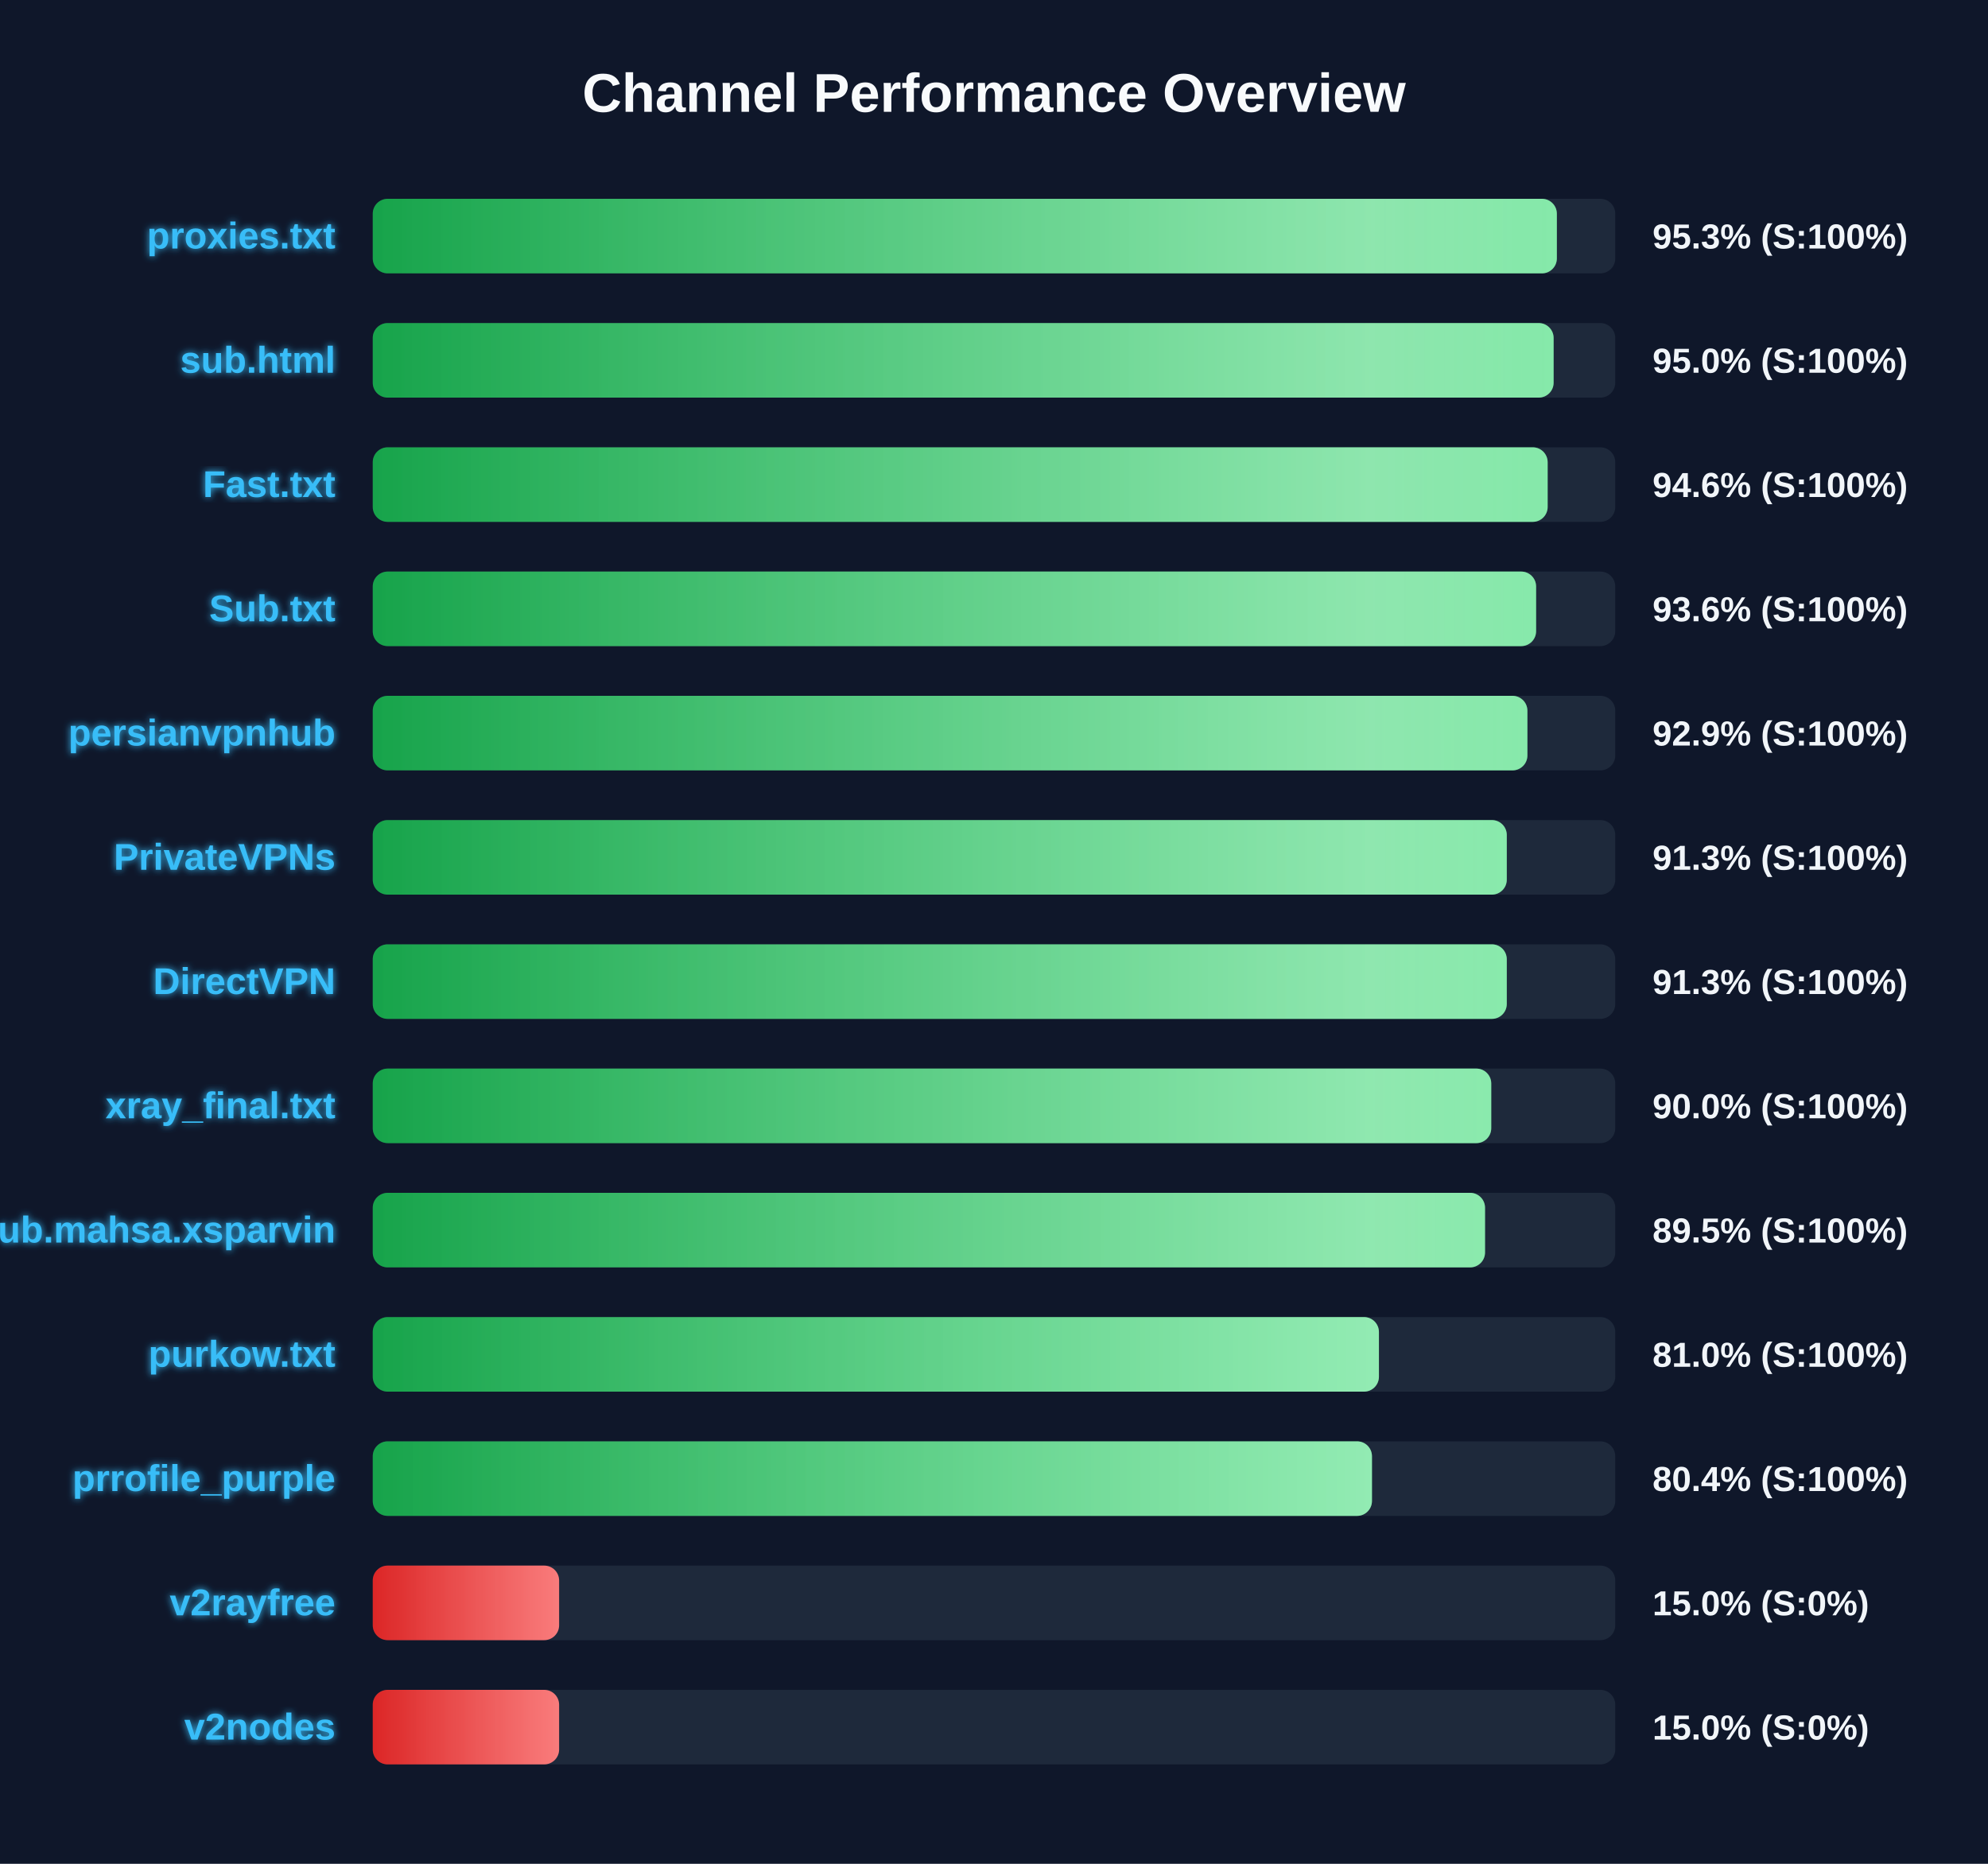
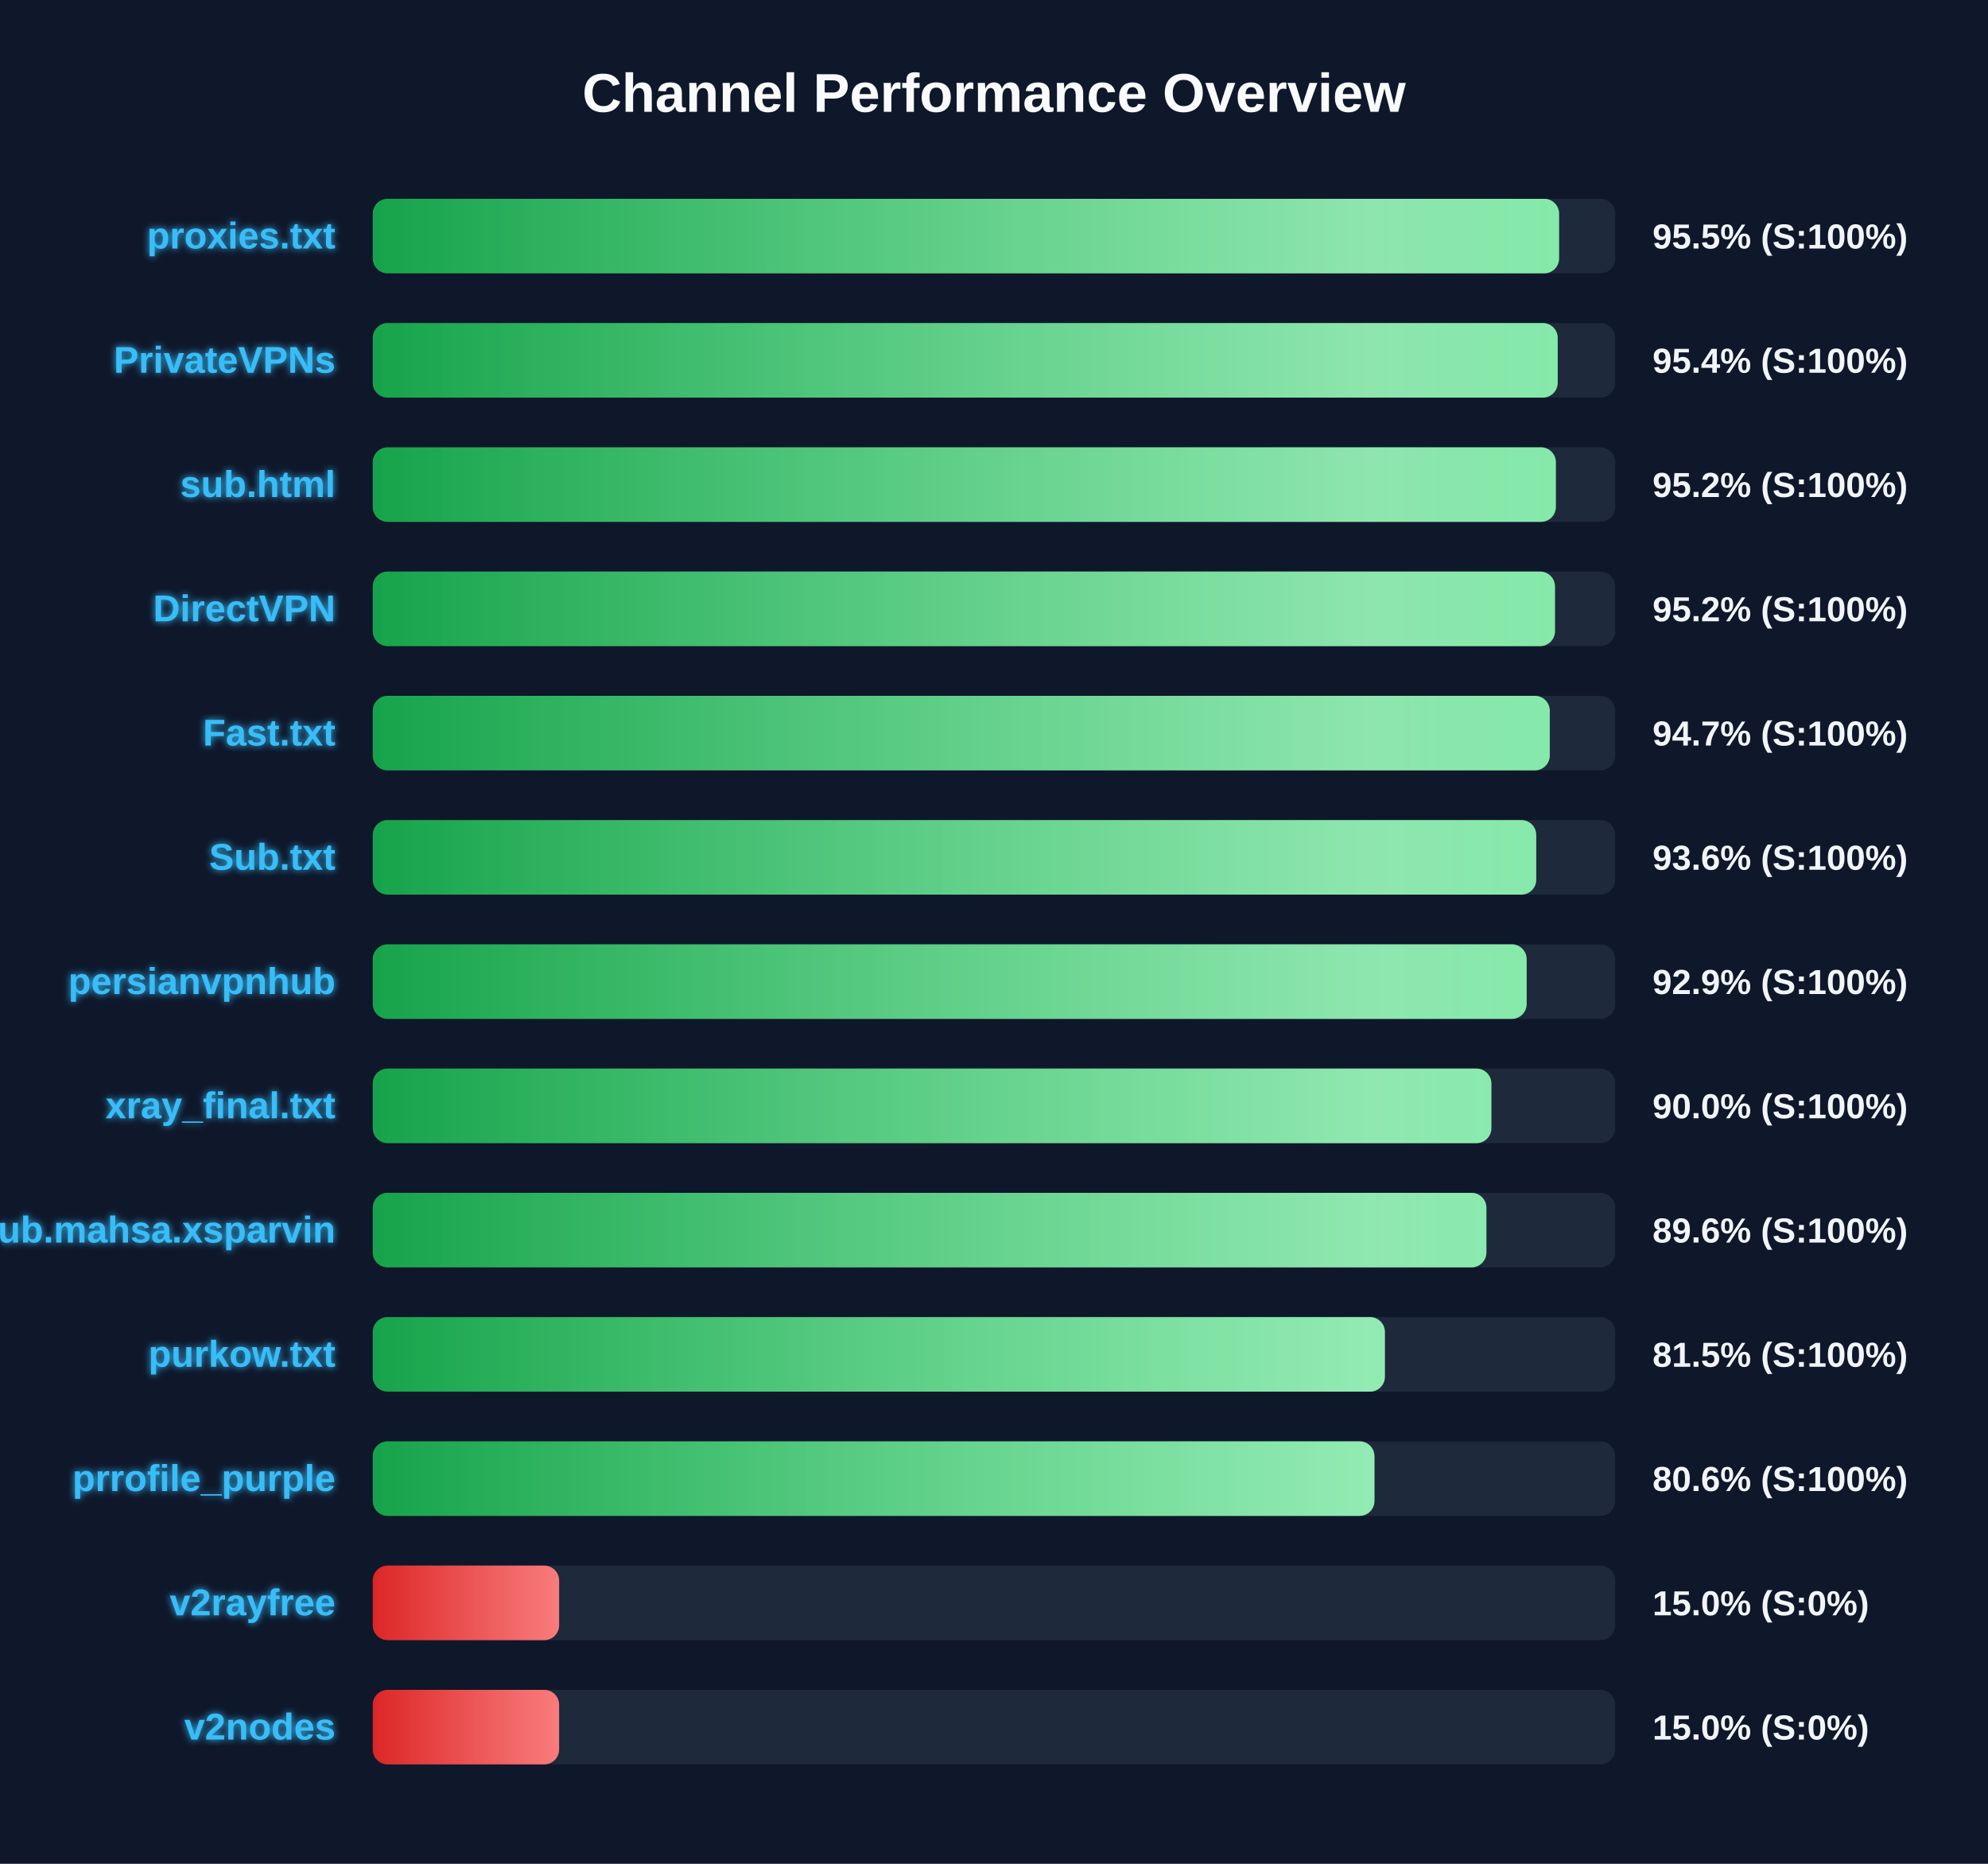
<svg xmlns="http://www.w3.org/2000/svg" width="800" height="750" version="1.1">
  <defs>
    <linearGradient id="grad-green" x1="0%" y1="0%" x2="100%" y2="0%">
      <stop offset="0%" stop-color="#16a34a" />
      <stop offset="100%" stop-color="#4ade80" />
    </linearGradient>
    <linearGradient id="grad-yellow" x1="0%" y1="0%" x2="100%" y2="0%">
      <stop offset="0%" stop-color="#ca8a04" />
      <stop offset="100%" stop-color="#fde047" />
    </linearGradient>
    <linearGradient id="grad-red" x1="0%" y1="0%" x2="100%" y2="0%">
      <stop offset="0%" stop-color="#dc2626" />
      <stop offset="100%" stop-color="#f87171" />
    </linearGradient>
    <linearGradient id="shimmer" x1="0%" y1="0%" x2="100%" y2="0%">
      <stop offset="0%" stop-color="rgba(255,255,255,0)" />
      <stop offset="50%" stop-color="rgba(255,255,255,0.4)" />
      <stop offset="100%" stop-color="rgba(255,255,255,0)" />
    </linearGradient>
    <filter id="glow" x="-20%" y="-20%" width="140%" height="140%">
      <feGaussianBlur stdDeviation="1.5" result="blur" />
      <feComposite in="SourceGraphic" in2="blur" operator="over" />
    </filter>
  </defs>
  <style>
        .bg-rect { fill: #0f172a; }
        .title { font: bold 22px 'Segoe UI', Arial, sans-serif; fill: #f8fafc; }
        .row { font: bold 15px 'Segoe UI', Arial, sans-serif; fill: #38bdf8; filter: url(#glow); }
        .score { font: bold 14px 'Segoe UI', Arial, sans-serif; fill: #f1f5f9; }
        @keyframes shimmer-anim {
            0% { transform: translateX(-100%); }
            100% { transform: translateX(200%); }
        }
        .shimmer-rect {
            animation: shimmer-anim 2.5s infinite linear;
        }
    </style>
  <rect width="100%" height="100%" class="bg-rect" />
  <text x="400" y="45" text-anchor="middle" class="title">Channel Performance Overview</text>
  <rect x="150" y="80" width="500" height="30" fill="#1e293b" rx="6" />
  <clipPath id="clip-0">
-     <rect x="150" y="80" width="476.5" height="30" rx="6" />
+     <rect x="150" y="80" width="477.4" height="30" rx="6" />
  </clipPath>
-   <rect x="150" y="80" width="476.5" height="30" fill="url(#grad-green)" rx="6" />
+   <rect x="150" y="80" width="477.4" height="30" fill="url(#grad-green)" rx="6" />
  <g clip-path="url(#clip-0)">
    <rect x="150" y="80" width="100%" height="30" fill="url(#shimmer)" class="shimmer-rect" />
  </g>
  <text x="135" y="100" text-anchor="end" class="row">proxies.txt</text>
-   <text x="665" y="100" text-anchor="start" class="score">95.3% (S:100%)</text>
+   <text x="665" y="100" text-anchor="start" class="score">95.5% (S:100%)</text>
  <rect x="150" y="130" width="500" height="30" fill="#1e293b" rx="6" />
  <clipPath id="clip-1">
-     <rect x="150" y="130" width="475.2" height="30" rx="6" />
+     <rect x="150" y="130" width="476.85" height="30" rx="6" />
  </clipPath>
-   <rect x="150" y="130" width="475.2" height="30" fill="url(#grad-green)" rx="6" />
+   <rect x="150" y="130" width="476.85" height="30" fill="url(#grad-green)" rx="6" />
  <g clip-path="url(#clip-1)">
    <rect x="150" y="130" width="100%" height="30" fill="url(#shimmer)" class="shimmer-rect" />
  </g>
-   <text x="135" y="150" text-anchor="end" class="row">sub.html</text>
-   <text x="665" y="150" text-anchor="start" class="score">95.0% (S:100%)</text>
+   <text x="135" y="150" text-anchor="end" class="row">PrivateVPNs</text>
+   <text x="665" y="150" text-anchor="start" class="score">95.4% (S:100%)</text>
  <rect x="150" y="180" width="500" height="30" fill="#1e293b" rx="6" />
  <clipPath id="clip-2">
-     <rect x="150" y="180" width="472.8" height="30" rx="6" />
+     <rect x="150" y="180" width="476.1" height="30" rx="6" />
  </clipPath>
-   <rect x="150" y="180" width="472.8" height="30" fill="url(#grad-green)" rx="6" />
+   <rect x="150" y="180" width="476.1" height="30" fill="url(#grad-green)" rx="6" />
  <g clip-path="url(#clip-2)">
    <rect x="150" y="180" width="100%" height="30" fill="url(#shimmer)" class="shimmer-rect" />
  </g>
-   <text x="135" y="200" text-anchor="end" class="row">Fast.txt</text>
-   <text x="665" y="200" text-anchor="start" class="score">94.6% (S:100%)</text>
+   <text x="135" y="200" text-anchor="end" class="row">sub.html</text>
+   <text x="665" y="200" text-anchor="start" class="score">95.2% (S:100%)</text>
  <rect x="150" y="230" width="500" height="30" fill="#1e293b" rx="6" />
  <clipPath id="clip-3">
-     <rect x="150" y="230" width="468.15" height="30" rx="6" />
+     <rect x="150" y="230" width="475.75" height="30" rx="6" />
  </clipPath>
-   <rect x="150" y="230" width="468.15" height="30" fill="url(#grad-green)" rx="6" />
+   <rect x="150" y="230" width="475.75" height="30" fill="url(#grad-green)" rx="6" />
  <g clip-path="url(#clip-3)">
    <rect x="150" y="230" width="100%" height="30" fill="url(#shimmer)" class="shimmer-rect" />
  </g>
-   <text x="135" y="250" text-anchor="end" class="row">Sub.txt</text>
-   <text x="665" y="250" text-anchor="start" class="score">93.6% (S:100%)</text>
+   <text x="135" y="250" text-anchor="end" class="row">DirectVPN</text>
+   <text x="665" y="250" text-anchor="start" class="score">95.2% (S:100%)</text>
  <rect x="150" y="280" width="500" height="30" fill="#1e293b" rx="6" />
  <clipPath id="clip-4">
-     <rect x="150" y="280" width="464.65" height="30" rx="6" />
+     <rect x="150" y="280" width="473.65" height="30" rx="6" />
  </clipPath>
-   <rect x="150" y="280" width="464.65" height="30" fill="url(#grad-green)" rx="6" />
+   <rect x="150" y="280" width="473.65" height="30" fill="url(#grad-green)" rx="6" />
  <g clip-path="url(#clip-4)">
    <rect x="150" y="280" width="100%" height="30" fill="url(#shimmer)" class="shimmer-rect" />
  </g>
-   <text x="135" y="300" text-anchor="end" class="row">persianvpnhub</text>
-   <text x="665" y="300" text-anchor="start" class="score">92.9% (S:100%)</text>
+   <text x="135" y="300" text-anchor="end" class="row">Fast.txt</text>
+   <text x="665" y="300" text-anchor="start" class="score">94.7% (S:100%)</text>
  <rect x="150" y="330" width="500" height="30" fill="#1e293b" rx="6" />
  <clipPath id="clip-5">
-     <rect x="150" y="330" width="456.35" height="30" rx="6" />
+     <rect x="150" y="330" width="468.2" height="30" rx="6" />
  </clipPath>
-   <rect x="150" y="330" width="456.35" height="30" fill="url(#grad-green)" rx="6" />
+   <rect x="150" y="330" width="468.2" height="30" fill="url(#grad-green)" rx="6" />
  <g clip-path="url(#clip-5)">
    <rect x="150" y="330" width="100%" height="30" fill="url(#shimmer)" class="shimmer-rect" />
  </g>
-   <text x="135" y="350" text-anchor="end" class="row">PrivateVPNs</text>
-   <text x="665" y="350" text-anchor="start" class="score">91.3% (S:100%)</text>
+   <text x="135" y="350" text-anchor="end" class="row">Sub.txt</text>
+   <text x="665" y="350" text-anchor="start" class="score">93.6% (S:100%)</text>
  <rect x="150" y="380" width="500" height="30" fill="#1e293b" rx="6" />
  <clipPath id="clip-6">
-     <rect x="150" y="380" width="456.35" height="30" rx="6" />
+     <rect x="150" y="380" width="464.35" height="30" rx="6" />
  </clipPath>
-   <rect x="150" y="380" width="456.35" height="30" fill="url(#grad-green)" rx="6" />
+   <rect x="150" y="380" width="464.35" height="30" fill="url(#grad-green)" rx="6" />
  <g clip-path="url(#clip-6)">
    <rect x="150" y="380" width="100%" height="30" fill="url(#shimmer)" class="shimmer-rect" />
  </g>
-   <text x="135" y="400" text-anchor="end" class="row">DirectVPN</text>
-   <text x="665" y="400" text-anchor="start" class="score">91.3% (S:100%)</text>
+   <text x="135" y="400" text-anchor="end" class="row">persianvpnhub</text>
+   <text x="665" y="400" text-anchor="start" class="score">92.9% (S:100%)</text>
  <rect x="150" y="430" width="500" height="30" fill="#1e293b" rx="6" />
  <clipPath id="clip-7">
-     <rect x="150" y="430" width="450.1" height="30" rx="6" />
+     <rect x="150" y="430" width="450.15" height="30" rx="6" />
  </clipPath>
-   <rect x="150" y="430" width="450.1" height="30" fill="url(#grad-green)" rx="6" />
+   <rect x="150" y="430" width="450.15" height="30" fill="url(#grad-green)" rx="6" />
  <g clip-path="url(#clip-7)">
    <rect x="150" y="430" width="100%" height="30" fill="url(#shimmer)" class="shimmer-rect" />
  </g>
  <text x="135" y="450" text-anchor="end" class="row">xray_final.txt</text>
  <text x="665" y="450" text-anchor="start" class="score">90.0% (S:100%)</text>
  <rect x="150" y="480" width="500" height="30" fill="#1e293b" rx="6" />
  <clipPath id="clip-8">
-     <rect x="150" y="480" width="447.6" height="30" rx="6" />
+     <rect x="150" y="480" width="448.15" height="30" rx="6" />
  </clipPath>
-   <rect x="150" y="480" width="447.6" height="30" fill="url(#grad-green)" rx="6" />
+   <rect x="150" y="480" width="448.15" height="30" fill="url(#grad-green)" rx="6" />
  <g clip-path="url(#clip-8)">
    <rect x="150" y="480" width="100%" height="30" fill="url(#shimmer)" class="shimmer-rect" />
  </g>
  <text x="135" y="500" text-anchor="end" class="row">Sub.mahsa.xsparvin</text>
-   <text x="665" y="500" text-anchor="start" class="score">89.5% (S:100%)</text>
+   <text x="665" y="500" text-anchor="start" class="score">89.6% (S:100%)</text>
  <rect x="150" y="530" width="500" height="30" fill="#1e293b" rx="6" />
  <clipPath id="clip-9">
-     <rect x="150" y="530" width="404.9" height="30" rx="6" />
+     <rect x="150" y="530" width="407.3" height="30" rx="6" />
  </clipPath>
-   <rect x="150" y="530" width="404.9" height="30" fill="url(#grad-green)" rx="6" />
+   <rect x="150" y="530" width="407.3" height="30" fill="url(#grad-green)" rx="6" />
  <g clip-path="url(#clip-9)">
    <rect x="150" y="530" width="100%" height="30" fill="url(#shimmer)" class="shimmer-rect" />
  </g>
  <text x="135" y="550" text-anchor="end" class="row">purkow.txt</text>
-   <text x="665" y="550" text-anchor="start" class="score">81.0% (S:100%)</text>
+   <text x="665" y="550" text-anchor="start" class="score">81.5% (S:100%)</text>
  <rect x="150" y="580" width="500" height="30" fill="#1e293b" rx="6" />
  <clipPath id="clip-10">
-     <rect x="150" y="580" width="402.1" height="30" rx="6" />
+     <rect x="150" y="580" width="403.1" height="30" rx="6" />
  </clipPath>
-   <rect x="150" y="580" width="402.1" height="30" fill="url(#grad-green)" rx="6" />
+   <rect x="150" y="580" width="403.1" height="30" fill="url(#grad-green)" rx="6" />
  <g clip-path="url(#clip-10)">
    <rect x="150" y="580" width="100%" height="30" fill="url(#shimmer)" class="shimmer-rect" />
  </g>
  <text x="135" y="600" text-anchor="end" class="row">prrofile_purple</text>
-   <text x="665" y="600" text-anchor="start" class="score">80.4% (S:100%)</text>
+   <text x="665" y="600" text-anchor="start" class="score">80.6% (S:100%)</text>
  <rect x="150" y="630" width="500" height="30" fill="#1e293b" rx="6" />
  <clipPath id="clip-11">
    <rect x="150" y="630" width="75.0" height="30" rx="6" />
  </clipPath>
  <rect x="150" y="630" width="75.0" height="30" fill="url(#grad-red)" rx="6" />
  <g clip-path="url(#clip-11)">
    <rect x="150" y="630" width="100%" height="30" fill="url(#shimmer)" class="shimmer-rect" />
  </g>
  <text x="135" y="650" text-anchor="end" class="row">v2rayfree</text>
  <text x="665" y="650" text-anchor="start" class="score">15.0% (S:0%)</text>
  <rect x="150" y="680" width="500" height="30" fill="#1e293b" rx="6" />
  <clipPath id="clip-12">
    <rect x="150" y="680" width="75.0" height="30" rx="6" />
  </clipPath>
  <rect x="150" y="680" width="75.0" height="30" fill="url(#grad-red)" rx="6" />
  <g clip-path="url(#clip-12)">
    <rect x="150" y="680" width="100%" height="30" fill="url(#shimmer)" class="shimmer-rect" />
  </g>
  <text x="135" y="700" text-anchor="end" class="row">v2nodes</text>
  <text x="665" y="700" text-anchor="start" class="score">15.0% (S:0%)</text>
</svg>
